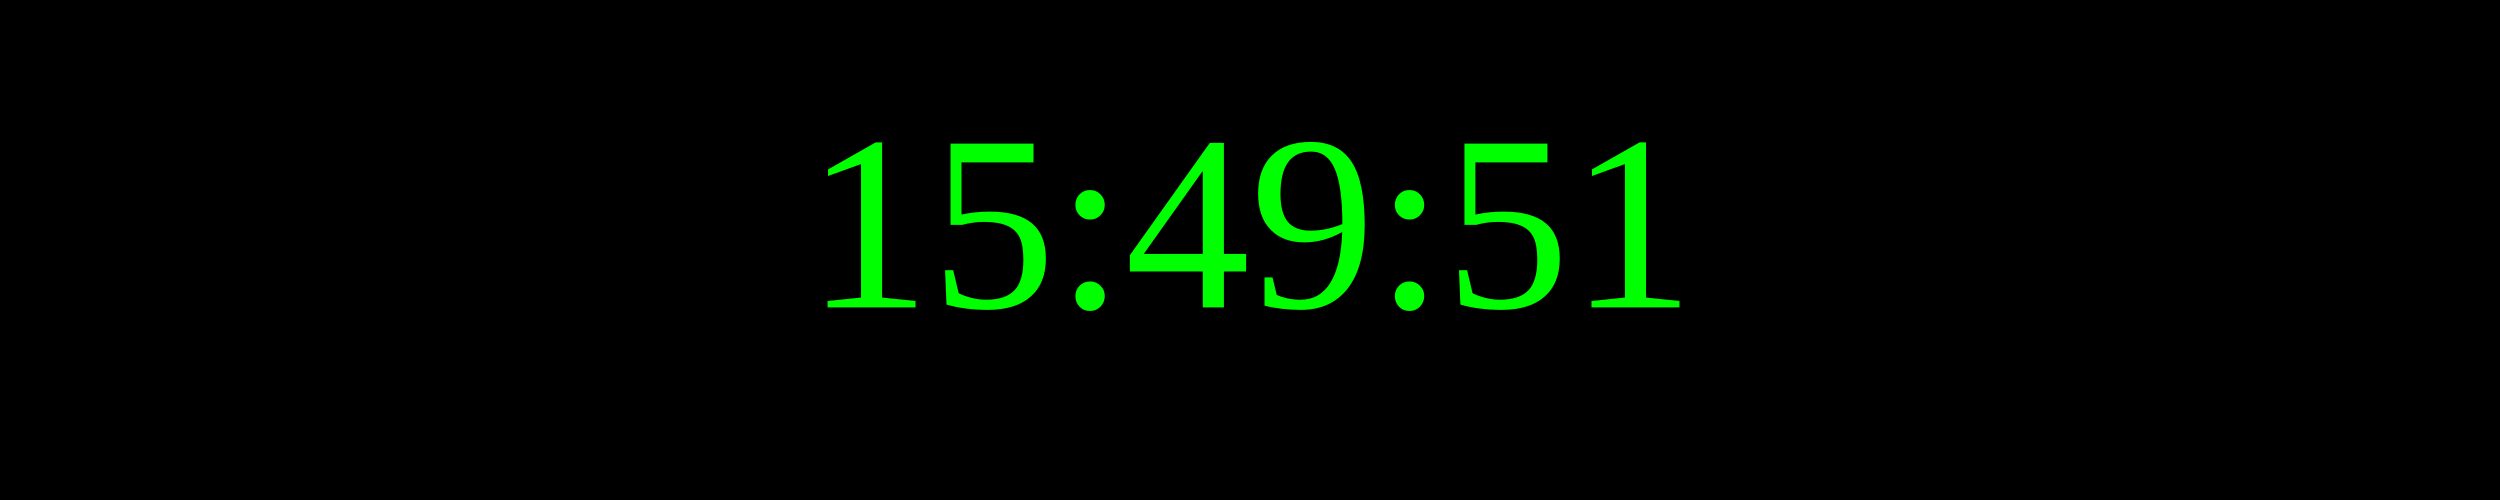
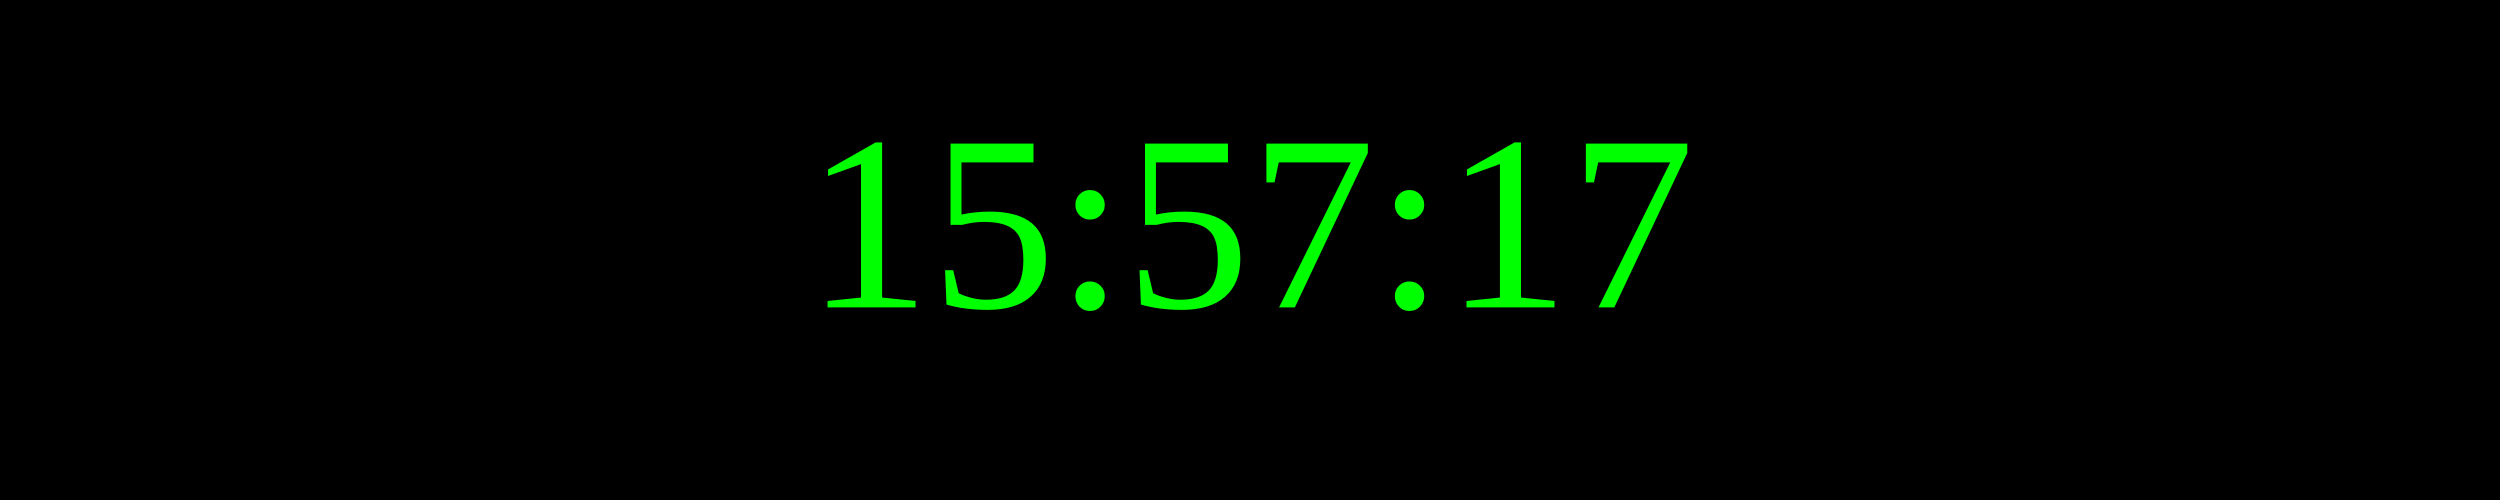
<svg xmlns="http://www.w3.org/2000/svg" width="250" height="50">
  <rect width="100%" height="100%" fill="black" />
  <text x="50%" y="50%" font-size="25" fill="lime" text-anchor="middle" dominant-baseline="middle">
- 15:49:51
+ 15:57:17
</text>
</svg>
